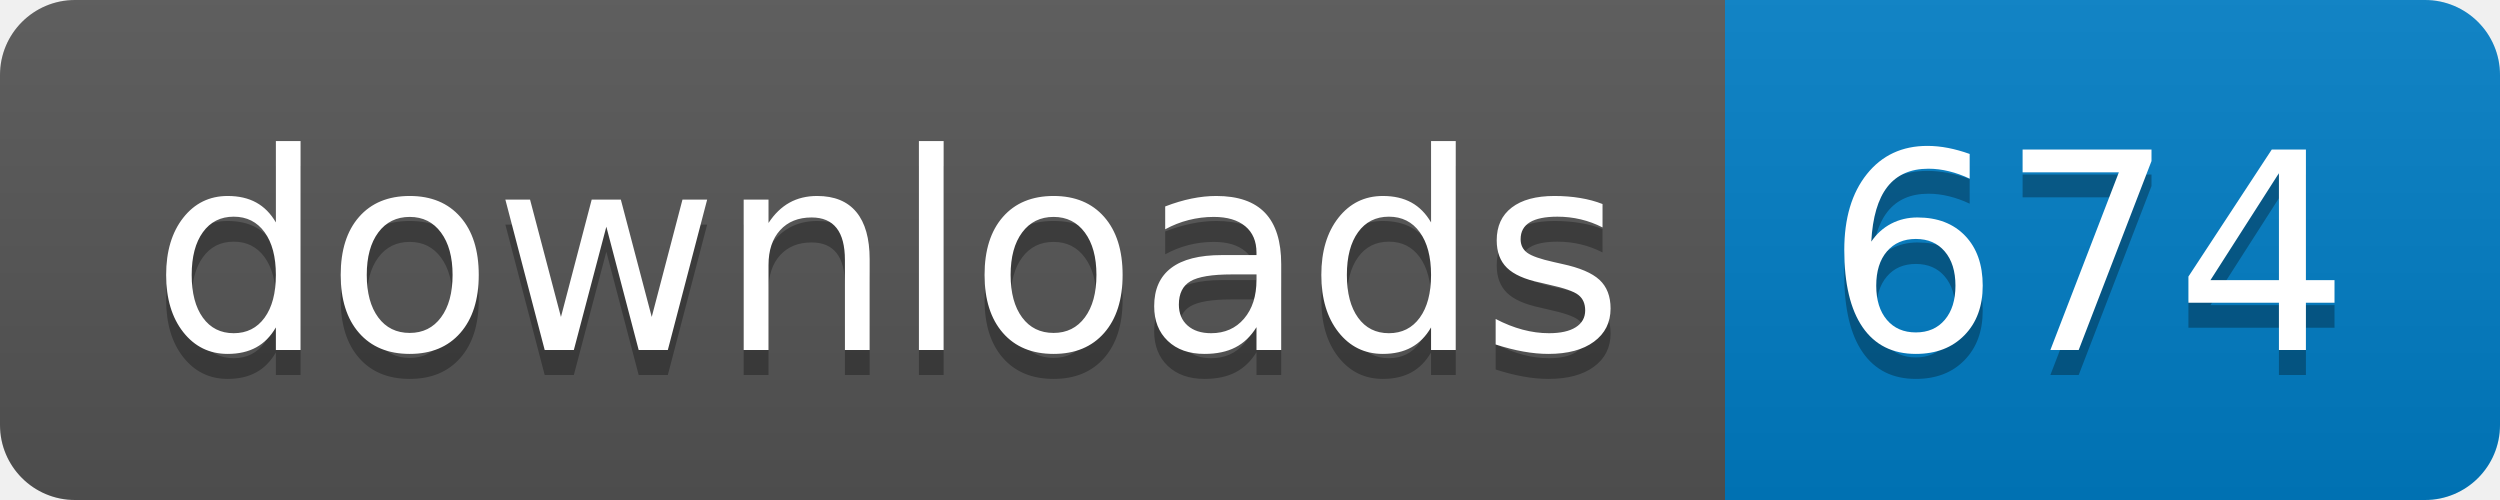
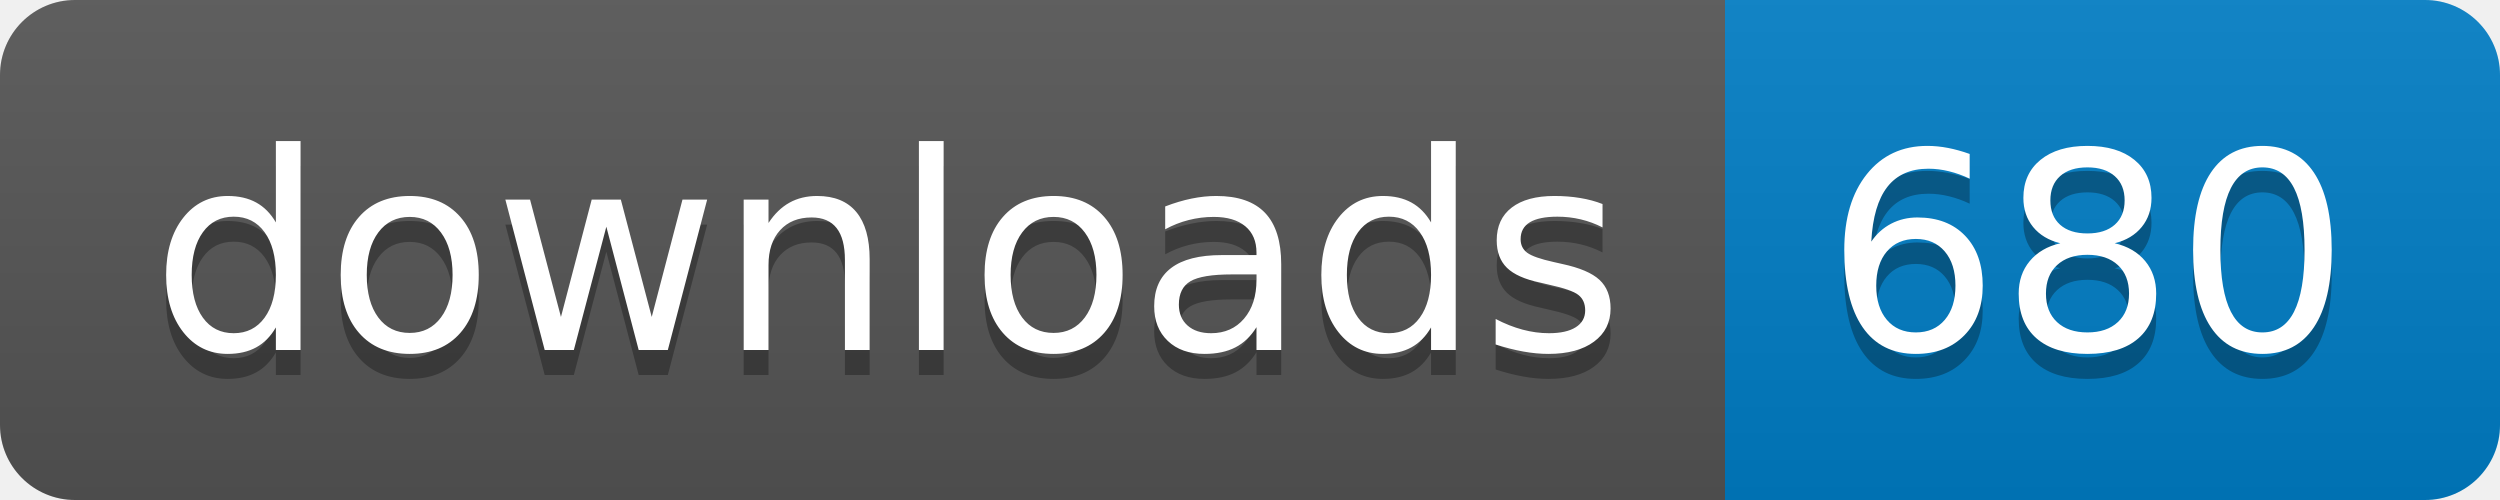
- <svg xmlns="http://www.w3.org/2000/svg" width="100" height="20" role="img" aria-label="downloads: 674">
+ <svg xmlns="http://www.w3.org/2000/svg" width="100" height="20" role="img" aria-label="downloads: 680">
  <linearGradient id="s" x2="0" y2="100%">
    <stop offset="0" stop-color="#bbb" stop-opacity=".1" />
    <stop offset="1" stop-opacity=".1" />
  </linearGradient>
  <clipPath id="r">
    <rect width="100" height="20" rx="3" fill="#fff" />
  </clipPath>
  <g clip-path="url(#r)">
    <rect width="69" height="20" fill="#555" />
    <rect x="69" width="31" height="20" fill="#007ec6" />
    <rect width="100" height="20" fill="url(#s)" />
  </g>
  <g fill="#fff" text-anchor="middle" font-family="Verdana,Geneva,DejaVu Sans,sans-serif" text-rendering="geometricPrecision" font-size="110">
    <text aria-hidden="true" x="355" y="150" fill="#010101" fill-opacity=".3" transform="scale(.1)" textLength="590">downloads</text>
    <text x="355" y="140" transform="scale(.1)" fill="#fff" textLength="590">downloads</text>
-     <text aria-hidden="true" x="835" y="150" fill="#010101" fill-opacity=".3" transform="scale(.1)" textLength="210">674</text>
-     <text x="835" y="140" transform="scale(.1)" fill="#fff" textLength="210">674</text>
+     <text aria-hidden="true" x="835" y="150" fill="#010101" fill-opacity=".3" transform="scale(.1)" textLength="210">680</text>
+     <text x="835" y="140" transform="scale(.1)" fill="#fff" textLength="210">680</text>
  </g>
</svg>
